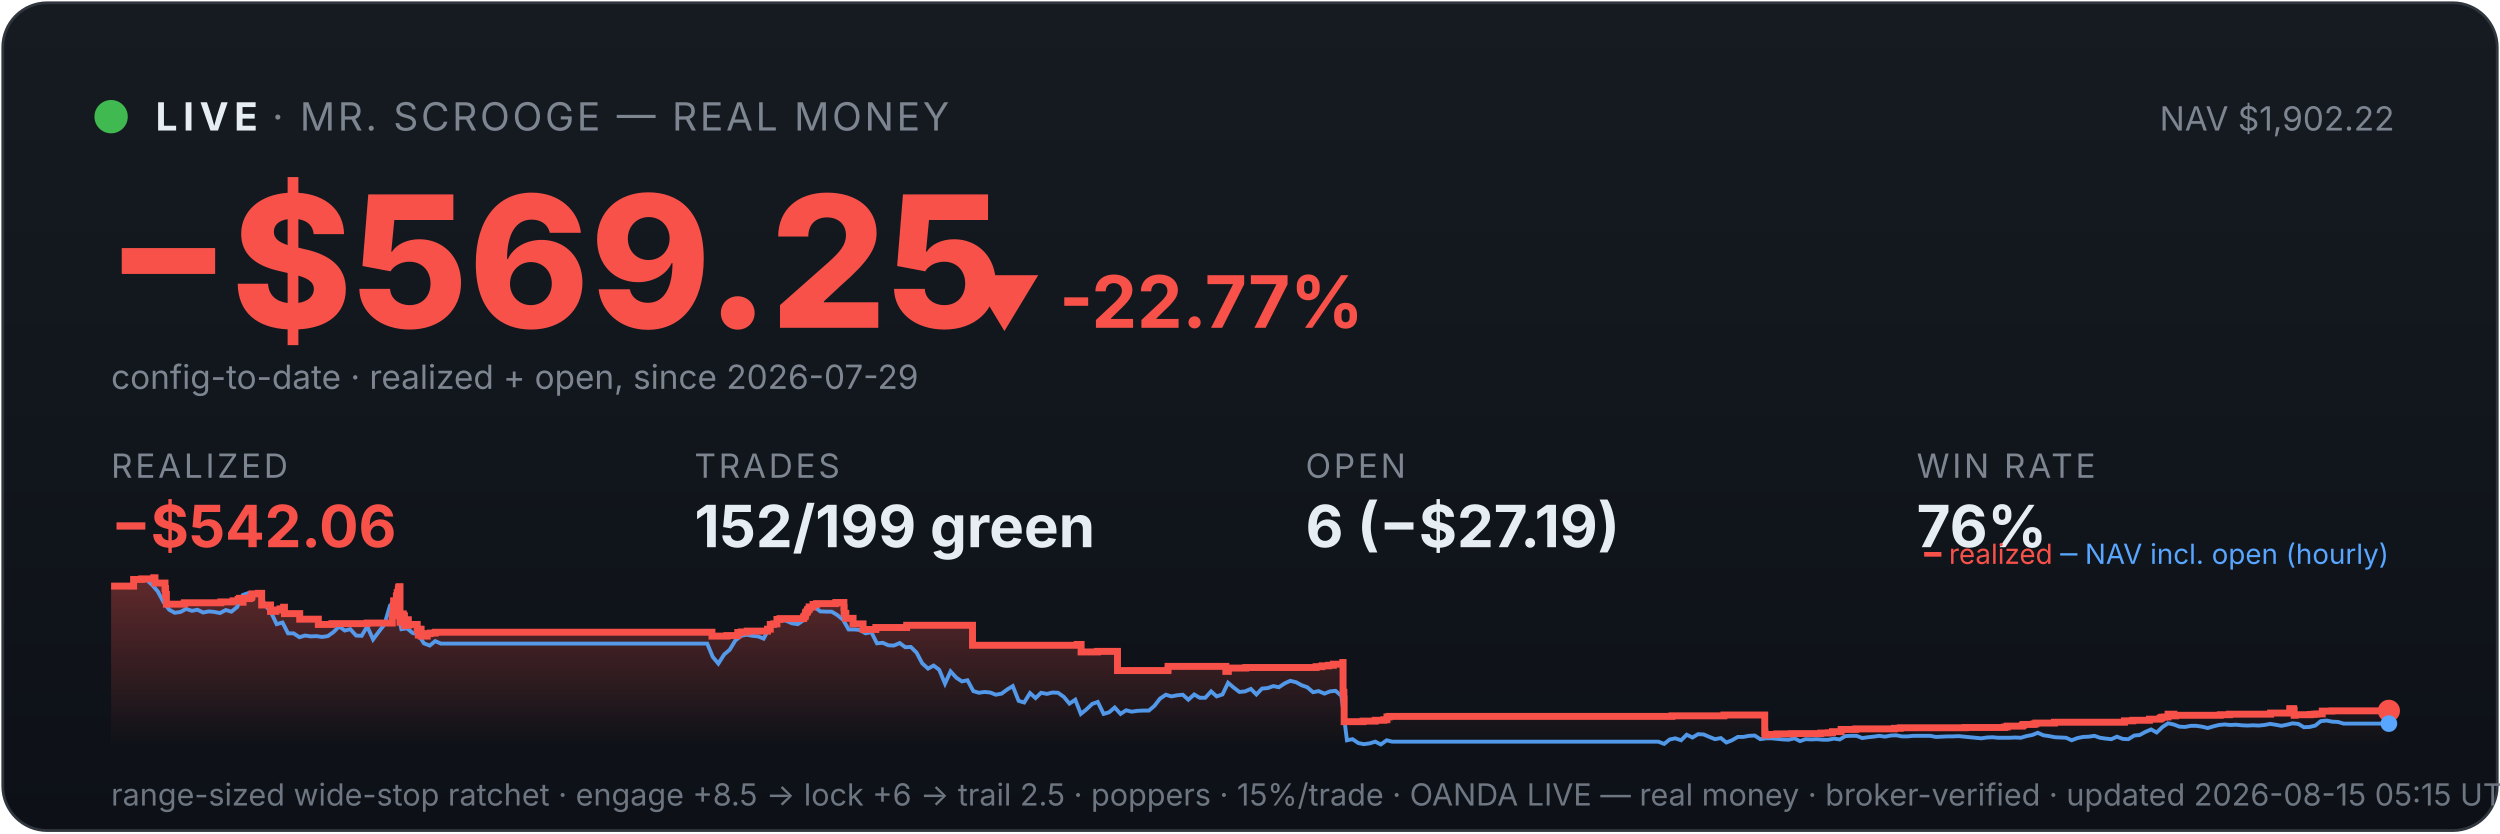
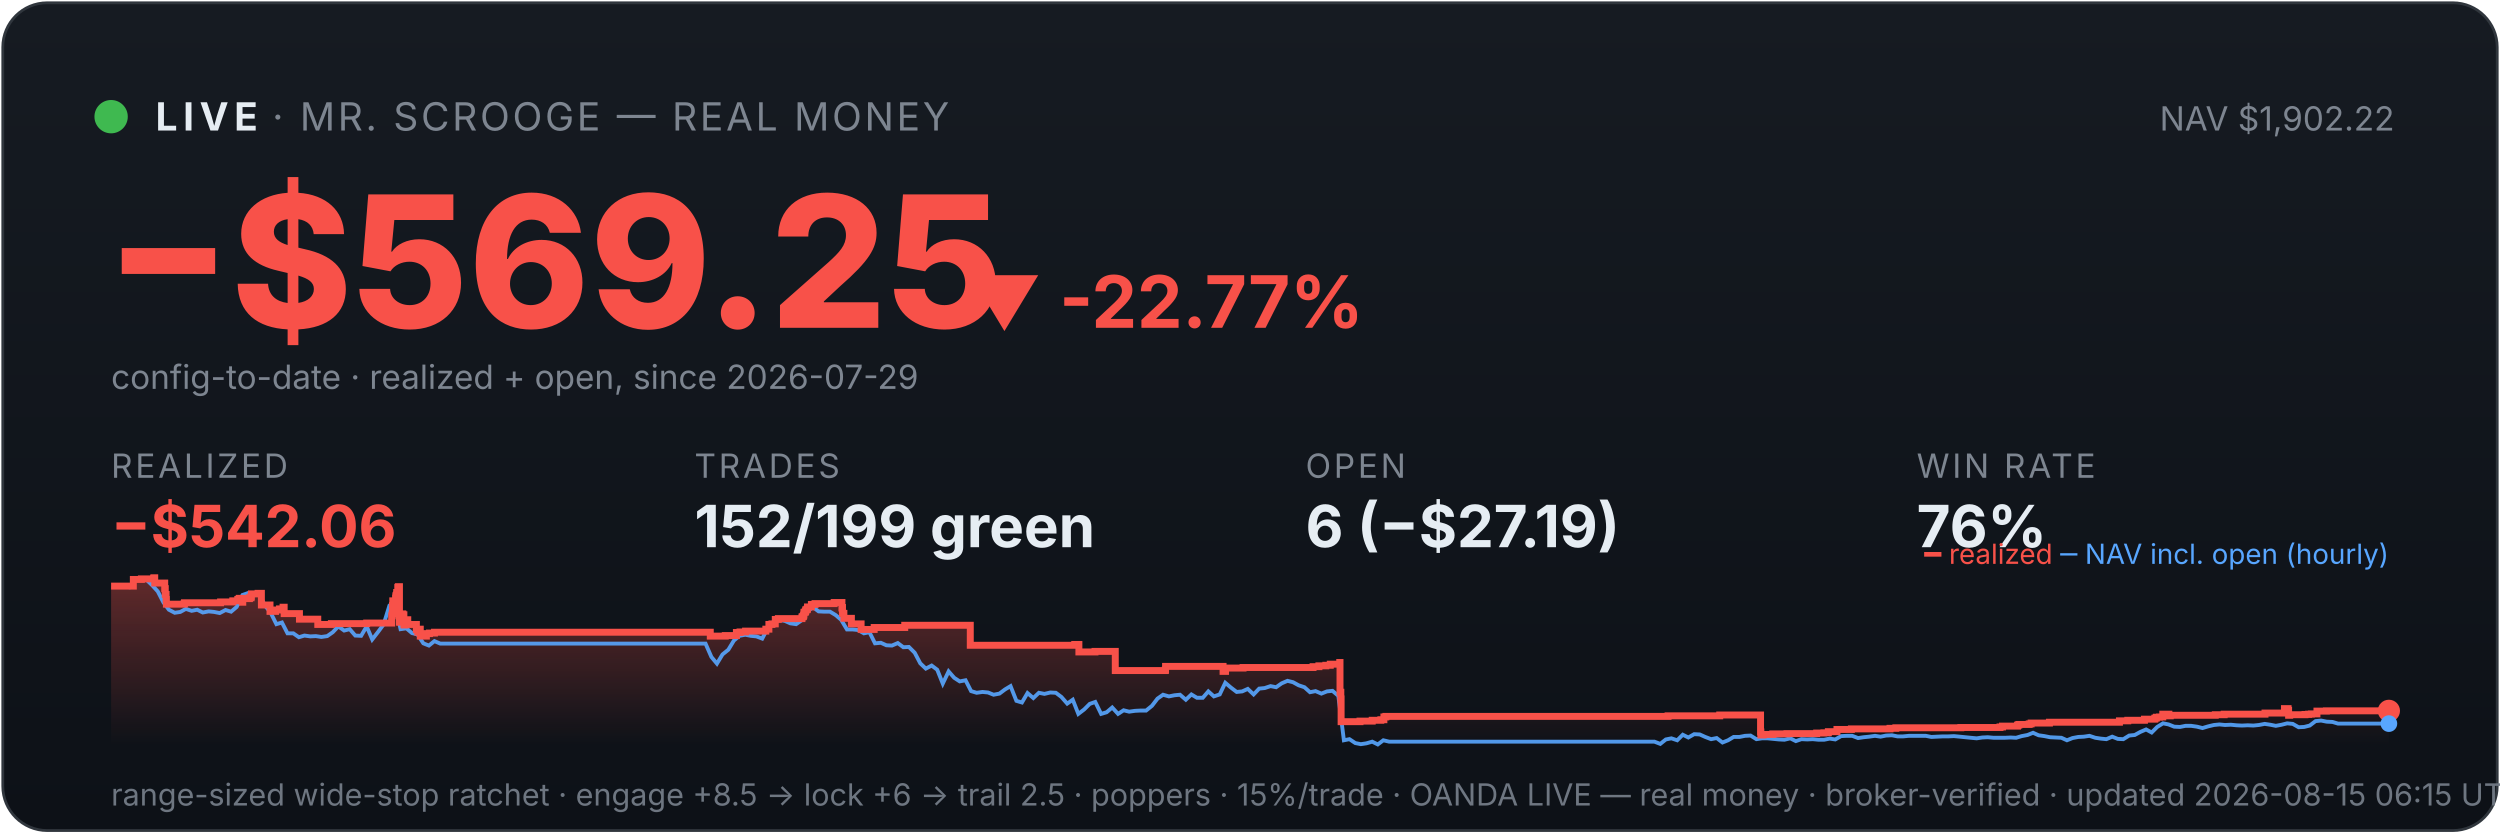
<svg xmlns="http://www.w3.org/2000/svg" viewBox="0 0 900 300" width="100%" font-family="system-ui,-apple-system,sans-serif">
  <defs>
    <linearGradient id="bg" x1="0" y1="0" x2="0" y2="1">
      <stop offset="0" stop-color="#161b22" />
      <stop offset="1" stop-color="#0d1117" />
    </linearGradient>
    <linearGradient id="fill" x1="0" y1="0" x2="0" y2="1">
      <stop offset="0" stop-color="#f85149" stop-opacity="0.35" />
      <stop offset="1" stop-color="#f85149" stop-opacity="0" />
    </linearGradient>
  </defs>
  <rect x="1" y="1" width="898" height="298" rx="16" fill="url(#bg)" stroke="#30363d" />
  <circle cx="40" cy="42" r="6" fill="#3fb950" />
  <text x="56" y="47" font-size="14" font-weight="700" fill="#e6edf3" letter-spacing="2">LIVE</text>
  <text x="98" y="47" font-size="14" fill="#7d8590" letter-spacing="1">· MR. SCROOGE — REAL MONEY</text>
  <text x="862" y="47" font-size="12" fill="#7d8590" text-anchor="end">NAV $1,902.22</text>
  <text x="38" y="118" font-size="66" font-weight="800" fill="#f85149">−$569.25</text>
  <text x="348" y="118" font-size="26" font-weight="700" fill="#f85149">▼ -22.77%</text>
  <text x="40" y="140" font-size="12" fill="#7d8590">config-to-date · realized + open, since 2026-07-29</text>
  <text x="40" y="172" font-family="system-ui,-apple-system,sans-serif" font-size="12" fill="#7d8590" letter-spacing="1">REALIZED</text>
  <text x="40" y="197" font-family="system-ui,-apple-system,sans-serif" font-size="21" font-weight="700" fill="#f85149">−$542.06</text>
  <text x="250" y="172" font-family="system-ui,-apple-system,sans-serif" font-size="12" fill="#7d8590" letter-spacing="1">TRADES</text>
  <text x="250" y="197" font-family="system-ui,-apple-system,sans-serif" font-size="21" font-weight="700" fill="#e6edf3">152/199 green</text>
  <text x="470" y="172" font-family="system-ui,-apple-system,sans-serif" font-size="12" fill="#7d8590" letter-spacing="1">OPEN</text>
  <text x="470" y="197" font-family="system-ui,-apple-system,sans-serif" font-size="21" font-weight="700" fill="#e6edf3">6 (−$27.19)</text>
  <text x="690" y="172" font-family="system-ui,-apple-system,sans-serif" font-size="12" fill="#7d8590" letter-spacing="1">WIN RATE</text>
  <text x="690" y="197" font-family="system-ui,-apple-system,sans-serif" font-size="21" font-weight="700" fill="#e6edf3">76%</text>
-   <polygon points="40,268 40.0,211.0 48.1,211.0 48.1,208.6 51.0,208.6 51.0,208.4 55.3,208.4 55.3,208.2 55.4,208.2 55.4,208.0 55.8,208.0 55.8,209.9 59.4,209.9 59.4,211.9 59.6,211.9 59.6,214.0 59.9,214.0 59.9,215.8 59.9,215.8 59.9,217.5 66.3,217.5 66.3,217.3 66.4,217.3 66.4,217.0 79.5,217.0 79.5,216.7 83.9,216.7 83.9,216.3 85.7,216.3 85.7,215.8 86.2,215.8 86.2,215.4 87.4,215.4 87.4,214.9 87.4,214.9 87.4,216.8 87.5,216.8 87.5,215.5 89.9,215.5 89.9,215.2 90.5,215.2 90.5,214.7 90.7,214.7 90.7,213.8 93.0,213.8 93.0,213.6 94.2,213.6 94.2,215.5 94.2,215.5 94.2,217.8 97.4,217.8 97.4,220.1 99.3,220.1 99.3,219.6 100.8,219.6 100.8,219.2 102.1,219.2 102.1,218.6 102.4,218.6 102.4,218.2 102.4,218.2 102.4,220.9 107.9,220.9 107.9,222.9 114.6,222.9 114.6,224.8 119.5,224.8 119.5,224.5 132.2,224.5 132.2,224.3 141.2,224.3 141.2,223.1 141.2,223.1 141.2,222.7 141.2,222.7 141.2,221.7 141.5,221.7 141.5,221.0 141.6,221.0 141.6,218.0 141.7,218.0 141.7,216.3 142.7,216.3 142.7,215.3 142.7,215.3 142.7,214.5 143.0,214.5 143.0,214.2 143.0,214.2 143.0,213.3 143.4,213.3 143.4,212.2 143.5,212.2 143.5,211.5 143.7,211.5 143.7,211.2 144.0,211.2 144.0,214.0 144.0,214.0 144.0,217.3 144.0,217.3 144.0,220.6 144.0,220.6 144.0,224.0 144.4,224.0 144.4,222.0 144.5,222.0 144.5,221.7 144.9,221.7 144.9,221.5 145.0,221.5 145.0,221.0 145.2,221.0 145.2,222.9 145.2,222.9 145.2,221.8 145.3,221.8 145.3,221.7 145.6,221.7 145.6,221.3 145.6,221.3 145.6,223.3 145.6,223.3 145.6,225.2 145.7,225.2 145.7,224.9 145.9,224.9 145.9,225.0 146.1,225.0 146.1,224.7 146.1,224.7 146.1,224.3 146.3,224.3 146.3,223.6 146.3,223.6 146.3,223.4 146.3,223.4 146.3,223.1 147.0,223.1 147.0,225.1 147.1,225.1 147.1,224.8 150.2,224.8 150.2,226.7 150.6,226.7 150.6,228.6 150.7,228.6 150.7,227.6 150.8,227.6 150.8,226.9 151.1,226.9 151.1,226.5 151.6,226.5 151.6,229.0 153.8,229.0 153.8,228.1 154.9,228.1 154.9,227.9 156.7,227.9 156.7,227.6 256.3,227.6 256.3,229.0 261.7,229.0 261.7,228.8 265.6,228.8 265.6,227.7 266.9,227.7 266.9,227.5 269.0,227.5 269.0,227.2 276.3,227.2 276.3,226.7 276.3,226.7 276.3,226.5 277.3,226.5 277.3,224.8 278.5,224.8 278.5,224.6 279.7,224.6 279.7,223.0 280.8,223.0 280.8,222.7 289.3,222.7 289.3,222.2 289.4,222.2 289.4,222.0 289.8,222.0 289.8,221.7 289.9,221.7 289.9,221.4 290.0,221.4 290.0,220.6 290.2,220.6 290.2,220.4 290.5,220.4 290.5,220.2 290.7,220.2 290.7,219.9 290.7,219.9 290.7,219.5 291.1,219.5 291.1,219.3 291.3,219.3 291.3,218.8 291.3,218.8 291.3,218.5 292.7,218.5 292.7,218.3 292.7,218.3 292.7,217.8 292.7,217.8 292.7,217.6 294.0,217.6 294.0,217.3 300.9,217.3 300.9,216.9 303.8,216.9 303.8,218.9 303.8,218.9 303.8,218.7 303.9,218.7 303.9,220.8 304.5,220.8 304.5,222.6 307.1,222.6 307.1,224.6 310.7,224.6 310.7,226.6 315.3,226.6 315.3,225.9 326.4,225.9 326.4,225.1 350.1,225.1 350.1,232.3 387.8,232.3 387.8,232.0 389.2,232.0 389.2,234.7 395.1,234.7 395.1,234.5 402.3,234.5 402.3,241.4 420.4,241.4 420.4,241.2 420.5,241.2 420.5,239.9 441.3,239.9 441.3,241.7 442.2,241.7 442.2,240.5 448.5,240.5 448.5,240.3 473.8,240.3 473.8,240.0 475.9,240.0 475.9,239.7 478.3,239.7 478.3,239.5 480.0,239.5 480.0,239.1 483.4,239.1 483.4,238.5 483.5,238.5 483.5,241.1 483.5,241.1 483.5,249.2 483.8,249.2 483.8,251.6 483.9,251.6 483.9,259.8 490.7,259.8 490.7,259.6 495.1,259.6 495.1,259.3 498.2,259.3 498.2,259.1 499.3,259.1 499.3,258.5 499.3,258.5 499.3,258.1 500.1,258.1 500.1,257.9 601.9,257.9 601.9,257.7 620.6,257.7 620.6,257.4 635.3,257.4 635.3,261.9 635.3,261.9 635.3,262.5 635.3,262.5 635.3,263.2 635.3,263.2 635.3,263.5 635.3,263.5 635.3,263.6 635.4,263.6 635.4,264.6 636.2,264.6 636.2,264.4 639.7,264.4 639.7,264.2 644.8,264.2 644.8,264.1 655.5,264.1 655.5,263.9 658.2,263.9 658.2,263.8 659.7,263.8 659.7,263.4 662.8,263.4 662.8,262.6 668.1,262.6 668.1,262.5 668.1,262.5 668.1,262.4 682.0,262.4 682.0,262.2 684.1,262.2 684.1,262.0 707.5,262.0 707.5,261.9 721.7,261.9 721.7,261.7 722.6,261.7 722.6,261.4 728.0,261.4 728.0,261.2 728.1,261.2 728.1,261.0 728.5,261.0 728.5,260.8 732.2,260.8 732.2,260.6 732.9,260.6 732.9,260.3 739.6,260.3 739.6,260.0 764.8,260.0 764.8,259.5 767.8,259.5 767.8,259.3 773.8,259.3 773.8,258.9 777.4,258.9 777.4,258.8 777.7,258.8 777.7,258.5 778.2,258.5 778.2,258.2 779.2,258.2 779.2,258.1 780.5,258.1 780.5,257.4 780.5,257.4 780.5,257.1 782.6,257.1 782.6,257.7 783.2,257.7 783.2,257.5 799.3,257.5 799.3,257.3 802.6,257.3 802.6,257.1 817.4,257.1 817.4,256.7 824.3,256.7 824.3,256.1 824.3,256.1 824.3,255.5 824.3,255.5 824.3,255.1 825.7,255.1 825.7,255.7 825.9,255.7 825.9,257.5 826.3,257.5 826.3,257.4 826.3,257.4 826.3,257.3 831.7,257.3 831.7,257.2 832.5,257.2 832.5,257.2 833.0,257.2 833.0,257.1 834.1,257.1 834.1,257.0 836.0,257.0 836.0,256.4 836.0,256.4 836.0,256.3 836.0,256.3 836.0,256.1 836.0,256.1 836.0,256.0 836.1,256.0 836.1,256.0 839.5,256.0 839.5,255.9 860.0,255.9 860.0,255.9 860,268" fill="url(#fill)" />
-   <polyline points="40.4,211.0 40.5,211.0 42.5,211.0 42.9,211.0 44.6,211.1 46.6,211.4 48.7,208.7 50.7,208.2 52.7,208.7 54.8,210.6 56.8,212.9 58.9,216.8 60.9,219.5 62.9,220.6 65.0,220.3 67.0,219.2 69.1,219.9 71.1,219.5 73.1,220.5 75.2,220.1 77.2,220.3 79.2,220.7 81.3,219.6 83.3,220.2 85.4,218.5 87.4,214.2 89.4,213.5 91.5,214.3 93.5,214.1 95.6,218.0 97.6,220.5 99.6,224.7 101.7,224.1 103.7,228.0 105.7,228.0 107.8,229.4 109.8,228.8 111.9,229.1 113.9,229.0 115.9,229.3 118.0,229.0 120.0,227.6 122.1,225.5 124.1,227.0 126.1,226.5 128.2,228.8 130.2,228.9 132.2,225.5 134.3,230.2 136.3,227.5 138.4,224.8 140.4,218.0 141.9,216.8 142.4,217.5 144.5,226.5 146.5,226.2 148.6,227.9 150.6,228.4 152.6,231.6 154.7,232.4 156.7,230.8 158.7,231.7 160.8,231.7 162.8,231.7 164.9,231.7 166.9,231.7 168.9,231.7 171.0,231.7 173.0,231.7 175.1,231.7 177.1,231.7 179.1,231.7 181.2,231.7 183.2,231.7 185.2,231.7 187.3,231.7 189.3,231.7 191.4,231.7 193.4,231.7 195.4,231.7 197.5,231.7 199.5,231.7 201.6,231.7 203.6,231.7 205.6,231.7 207.7,231.7 209.7,231.7 211.7,231.7 213.8,231.7 215.8,231.7 217.9,231.7 219.9,231.7 221.9,231.7 224.0,231.7 226.0,231.7 228.1,231.7 230.1,231.7 232.1,231.7 234.2,231.7 236.2,231.7 238.2,231.7 240.3,231.7 242.3,231.7 244.4,231.7 246.4,231.7 248.4,231.7 250.5,231.7 252.5,231.7 254.6,231.7 256.6,236.5 258.6,238.9 260.7,235.6 262.7,233.9 264.7,230.6 266.8,228.9 268.8,228.5 270.9,228.9 272.9,229.1 274.9,229.9 277.0,226.1 279.0,223.9 281.1,223.2 283.1,223.5 285.1,224.4 287.2,224.7 289.2,223.3 291.2,220.1 293.3,218.6 295.3,220.1 297.4,220.2 299.4,220.2 301.4,221.4 303.5,223.1 305.5,226.6 307.6,226.6 309.6,226.8 311.6,228.0 313.7,227.6 315.7,231.6 317.8,231.4 319.8,232.3 321.8,232.4 323.9,231.5 325.9,233.0 327.9,232.9 330.0,235.0 332.0,238.8 334.1,240.7 336.1,239.6 338.1,241.1 340.2,246.1 342.2,241.7 344.3,244.0 346.3,245.3 348.3,244.9 350.4,248.8 352.4,249.4 354.4,249.1 356.5,249.3 358.5,250.1 360.6,249.7 362.6,248.2 364.6,247.0 366.7,252.3 368.7,252.9 370.8,249.5 372.8,251.3 374.8,249.4 376.9,249.8 378.9,249.3 380.9,249.4 383.0,250.9 385.0,253.3 387.1,251.9 389.1,257.0 391.1,255.4 393.2,253.4 395.2,252.7 397.3,257.0 399.3,256.4 401.3,254.7 403.4,257.0 405.4,255.7 407.4,256.2 409.5,255.9 411.5,255.8 413.6,255.8 415.6,254.1 417.6,251.5 419.7,250.1 421.7,250.7 423.8,250.3 425.8,250.1 427.8,251.9 429.9,250.0 431.9,251.2 433.9,251.2 436.0,248.9 438.0,250.7 440.1,250.0 442.1,245.8 444.1,247.5 446.2,249.1 448.2,248.9 450.3,248.0 452.3,250.0 454.3,247.9 456.4,247.7 458.4,247.0 460.4,247.4 462.5,246.0 464.5,245.1 466.6,245.6 468.6,246.7 470.6,247.4 472.7,249.2 474.7,248.8 476.8,249.7 478.8,248.9 480.8,248.7 482.9,250.5 484.9,266.5 486.9,266.1 489.0,267.5 491.0,267.9 493.1,267.6 495.1,267.0 497.1,268.0 499.2,266.5 501.2,267.0 503.3,267.0 505.3,267.0 507.3,267.0 509.4,267.0 511.4,267.0 513.4,267.0 515.5,267.0 517.5,267.0 519.6,267.0 521.6,267.0 523.6,267.0 525.7,267.0 527.7,267.0 529.8,267.0 531.8,267.0 533.8,267.0 535.9,267.0 537.9,267.0 540.0,267.0 542.0,267.0 544.0,267.0 546.1,267.0 548.1,267.0 550.1,267.0 552.2,267.0 554.2,267.0 556.3,267.0 558.3,267.0 560.3,267.0 562.4,267.0 564.4,267.0 566.5,267.0 568.5,267.0 570.5,267.0 572.6,267.0 574.6,267.0 576.6,267.0 578.7,267.0 580.7,267.0 582.8,267.0 584.8,267.0 586.8,267.0 588.9,267.0 590.9,267.0 593.0,267.0 595.0,267.0 597.0,267.0 599.1,267.8 601.1,266.2 603.1,265.8 605.2,266.5 607.2,264.5 609.3,265.5 611.3,264.3 613.3,264.4 615.4,265.3 617.4,266.1 619.5,265.7 621.5,267.3 623.5,266.5 625.6,265.3 627.6,265.3 629.6,264.9 631.7,264.8 633.7,266.1 635.8,265.8 637.8,265.8 639.8,266.0 641.9,266.2 643.9,266.3 646.0,265.8 648.0,266.8 650.0,266.1 652.1,266.2 654.1,266.1 656.1,266.3 658.2,266.3 660.2,265.9 662.3,266.2 664.3,265.0 666.3,264.9 668.4,264.9 670.4,265.7 672.5,265.4 674.5,265.2 676.5,264.9 678.6,265.2 680.6,264.8 682.6,264.7 684.7,265.1 686.7,265.1 688.8,264.9 690.8,264.9 692.8,264.9 694.9,264.9 696.9,265.3 699.0,265.2 701.0,265.1 703.0,265.1 705.1,265.0 707.1,265.2 709.1,265.4 711.2,265.6 713.2,265.8 715.3,265.5 717.3,265.4 719.3,265.6 721.4,265.6 723.4,265.6 725.5,265.5 727.5,265.6 729.5,265.0 731.6,264.6 733.6,263.8 735.6,264.7 737.7,265.0 739.7,265.4 741.8,265.5 743.8,265.6 745.8,266.5 747.9,265.7 749.9,265.3 752.0,265.2 754.0,264.9 756.0,265.6 758.1,265.9 760.1,266.1 762.1,265.2 764.2,266.0 766.2,266.1 768.3,264.8 770.3,264.6 772.3,263.5 774.4,262.6 776.4,263.7 778.5,261.7 780.5,260.4 782.5,260.8 784.6,261.6 786.6,261.7 788.7,261.3 790.7,261.3 792.7,261.6 794.8,262.1 796.8,261.5 798.8,261.0 800.9,260.8 802.9,261.0 805.0,260.9 807.0,261.1 809.0,261.2 811.1,261.1 813.1,261.2 815.2,261.0 817.2,260.6 819.2,260.9 821.3,261.3 823.3,260.9 825.3,260.4 827.4,260.6 829.4,261.8 831.5,261.7 833.5,261.2 835.5,259.6 837.6,259.4 839.6,259.8 841.7,259.9 843.7,260.5 845.7,260.5 847.8,260.5 849.8,260.5 851.8,260.5 853.9,260.5 855.9,260.5 858.0,260.5 860.0,260.5" fill="none" stroke="#58a6ff" stroke-width="1.4" opacity="0.9" />
-   <polyline points="40.0,211.0 48.1,211.0 48.1,208.6 51.0,208.6 51.0,208.4 55.3,208.4 55.3,208.2 55.4,208.2 55.4,208.0 55.8,208.0 55.8,209.9 59.4,209.9 59.4,211.9 59.6,211.9 59.6,214.0 59.9,214.0 59.9,215.8 59.9,215.8 59.9,217.5 66.3,217.5 66.3,217.3 66.4,217.3 66.4,217.0 79.5,217.0 79.5,216.7 83.9,216.7 83.9,216.3 85.7,216.3 85.7,215.8 86.2,215.8 86.2,215.4 87.4,215.4 87.4,214.9 87.4,214.9 87.4,216.8 87.5,216.8 87.5,215.5 89.9,215.5 89.9,215.2 90.5,215.2 90.5,214.7 90.7,214.7 90.7,213.8 93.0,213.8 93.0,213.6 94.2,213.6 94.2,215.5 94.2,215.5 94.2,217.8 97.4,217.8 97.4,220.1 99.3,220.1 99.3,219.6 100.8,219.6 100.8,219.2 102.1,219.2 102.1,218.6 102.4,218.6 102.4,218.2 102.4,218.2 102.4,220.9 107.9,220.9 107.9,222.9 114.6,222.9 114.6,224.8 119.5,224.8 119.5,224.5 132.2,224.5 132.2,224.3 141.2,224.3 141.2,223.1 141.2,223.1 141.2,222.7 141.2,222.7 141.2,221.7 141.5,221.7 141.5,221.0 141.6,221.0 141.6,218.0 141.7,218.0 141.7,216.3 142.7,216.3 142.7,215.3 142.7,215.3 142.7,214.5 143.0,214.5 143.0,214.2 143.0,214.2 143.0,213.3 143.4,213.3 143.4,212.2 143.5,212.2 143.5,211.5 143.7,211.5 143.7,211.2 144.0,211.2 144.0,214.0 144.0,214.0 144.0,217.3 144.0,217.3 144.0,220.6 144.0,220.6 144.0,224.0 144.4,224.0 144.4,222.0 144.5,222.0 144.5,221.7 144.9,221.7 144.9,221.5 145.0,221.5 145.0,221.0 145.2,221.0 145.2,222.9 145.2,222.9 145.2,221.8 145.3,221.8 145.3,221.7 145.6,221.7 145.6,221.3 145.6,221.3 145.6,223.3 145.6,223.3 145.6,225.2 145.7,225.2 145.7,224.9 145.9,224.9 145.9,225.0 146.1,225.0 146.1,224.7 146.1,224.7 146.1,224.3 146.3,224.3 146.3,223.6 146.3,223.6 146.3,223.4 146.3,223.4 146.3,223.1 147.0,223.1 147.0,225.1 147.1,225.1 147.1,224.8 150.2,224.8 150.2,226.7 150.6,226.7 150.6,228.6 150.7,228.6 150.7,227.6 150.8,227.6 150.8,226.9 151.1,226.9 151.1,226.5 151.6,226.5 151.6,229.0 153.8,229.0 153.8,228.1 154.9,228.1 154.9,227.9 156.7,227.9 156.7,227.6 256.3,227.6 256.3,229.0 261.7,229.0 261.7,228.8 265.6,228.8 265.6,227.7 266.9,227.7 266.9,227.5 269.0,227.5 269.0,227.2 276.3,227.2 276.3,226.7 276.3,226.7 276.3,226.5 277.3,226.5 277.3,224.8 278.5,224.8 278.5,224.6 279.7,224.6 279.7,223.0 280.8,223.0 280.8,222.7 289.3,222.7 289.3,222.2 289.4,222.2 289.4,222.0 289.8,222.0 289.8,221.7 289.9,221.7 289.9,221.4 290.0,221.4 290.0,220.6 290.2,220.6 290.2,220.4 290.5,220.4 290.5,220.2 290.7,220.2 290.7,219.9 290.7,219.9 290.7,219.5 291.1,219.5 291.1,219.3 291.3,219.3 291.3,218.8 291.3,218.8 291.3,218.5 292.7,218.5 292.7,218.3 292.7,218.3 292.7,217.8 292.7,217.8 292.7,217.6 294.0,217.6 294.0,217.3 300.9,217.3 300.9,216.9 303.8,216.9 303.8,218.9 303.8,218.9 303.8,218.7 303.9,218.7 303.9,220.8 304.5,220.8 304.5,222.6 307.1,222.6 307.1,224.6 310.7,224.6 310.7,226.6 315.3,226.6 315.3,225.9 326.4,225.9 326.4,225.1 350.1,225.1 350.1,232.3 387.8,232.3 387.8,232.0 389.2,232.0 389.2,234.7 395.1,234.7 395.1,234.5 402.3,234.5 402.3,241.4 420.4,241.4 420.4,241.2 420.5,241.2 420.5,239.9 441.3,239.9 441.3,241.7 442.2,241.7 442.2,240.5 448.5,240.5 448.5,240.3 473.8,240.3 473.8,240.0 475.9,240.0 475.9,239.7 478.3,239.7 478.3,239.5 480.0,239.5 480.0,239.1 483.4,239.1 483.4,238.5 483.5,238.5 483.5,241.1 483.5,241.1 483.5,249.2 483.8,249.2 483.8,251.6 483.9,251.6 483.9,259.8 490.7,259.8 490.7,259.6 495.1,259.6 495.1,259.3 498.2,259.3 498.2,259.1 499.3,259.1 499.3,258.5 499.3,258.5 499.3,258.1 500.1,258.1 500.1,257.9 601.9,257.9 601.9,257.7 620.6,257.7 620.6,257.4 635.3,257.4 635.3,261.9 635.3,261.9 635.3,262.5 635.3,262.5 635.3,263.2 635.3,263.2 635.3,263.5 635.3,263.5 635.3,263.6 635.4,263.6 635.4,264.6 636.2,264.6 636.2,264.4 639.7,264.4 639.7,264.2 644.8,264.2 644.8,264.1 655.5,264.1 655.5,263.9 658.2,263.9 658.2,263.8 659.7,263.8 659.7,263.4 662.8,263.4 662.8,262.6 668.1,262.6 668.1,262.5 668.1,262.5 668.1,262.4 682.0,262.4 682.0,262.2 684.1,262.2 684.1,262.0 707.5,262.0 707.5,261.9 721.7,261.9 721.7,261.7 722.6,261.7 722.6,261.4 728.0,261.4 728.0,261.2 728.1,261.2 728.1,261.0 728.5,261.0 728.5,260.8 732.2,260.8 732.2,260.6 732.9,260.6 732.9,260.3 739.6,260.3 739.6,260.0 764.8,260.0 764.8,259.5 767.8,259.5 767.8,259.3 773.8,259.3 773.8,258.9 777.4,258.9 777.4,258.8 777.7,258.8 777.7,258.5 778.2,258.5 778.2,258.2 779.2,258.2 779.2,258.1 780.5,258.1 780.5,257.4 780.5,257.4 780.5,257.1 782.6,257.1 782.6,257.7 783.2,257.7 783.2,257.5 799.3,257.5 799.3,257.3 802.6,257.3 802.6,257.1 817.4,257.1 817.4,256.7 824.3,256.7 824.3,256.1 824.3,256.1 824.3,255.5 824.3,255.5 824.3,255.1 825.7,255.1 825.7,255.7 825.9,255.7 825.9,257.5 826.3,257.5 826.3,257.4 826.3,257.4 826.3,257.3 831.7,257.3 831.7,257.2 832.5,257.2 832.5,257.2 833.0,257.2 833.0,257.1 834.1,257.1 834.1,257.0 836.0,257.0 836.0,256.4 836.0,256.4 836.0,256.3 836.0,256.3 836.0,256.1 836.0,256.1 836.0,256.0 836.1,256.0 836.1,256.0 839.5,256.0 839.5,255.9 860.0,255.9 860.0,255.9" fill="none" stroke="#f85149" stroke-width="2.5" />
+   <polygon points="40,268 40.0,211.0 48.0,211.0 48.0,208.6 50.9,208.6 50.9,208.4 55.3,208.4 55.3,208.2 55.4,208.2 55.4,208.0 55.7,208.0 55.7,209.9 59.3,209.9 59.3,211.9 59.5,211.9 59.5,214.0 59.8,214.0 59.8,215.8 59.9,215.8 59.9,217.5 66.3,217.5 66.3,217.3 66.4,217.3 66.4,217.0 79.4,217.0 79.4,216.7 83.8,216.7 83.8,216.3 85.6,216.3 85.6,215.8 86.1,215.8 86.1,215.4 87.3,215.4 87.3,214.9 87.3,214.9 87.3,216.8 87.4,216.8 87.4,215.5 89.8,215.5 89.8,215.2 90.4,215.2 90.4,214.7 90.5,214.7 90.5,213.8 92.9,213.8 92.9,213.6 94.1,213.6 94.1,215.5 94.1,215.5 94.1,217.8 97.2,217.8 97.2,220.1 99.2,220.1 99.2,219.6 100.6,219.6 100.6,219.2 101.9,219.2 101.9,218.6 102.3,218.6 102.3,218.2 102.3,218.2 102.3,220.9 107.8,220.9 107.8,222.9 114.4,222.9 114.4,224.8 119.3,224.8 119.3,224.5 132.0,224.5 132.0,224.3 141.0,224.3 141.0,223.1 141.0,223.1 141.0,222.7 141.0,222.7 141.0,221.7 141.2,221.7 141.2,221.0 141.3,221.0 141.3,218.0 141.4,218.0 141.4,216.3 142.4,216.3 142.4,215.3 142.5,215.3 142.5,214.5 142.7,214.5 142.7,214.2 142.8,214.2 142.8,213.3 143.2,213.3 143.2,212.2 143.2,212.2 143.2,211.5 143.4,211.5 143.4,211.2 143.8,211.2 143.8,214.0 143.8,214.0 143.8,217.3 143.8,217.3 143.8,220.6 143.8,220.6 143.8,224.0 144.1,224.0 144.1,222.0 144.2,222.0 144.2,221.7 144.6,221.7 144.6,221.5 144.8,221.5 144.8,221.0 145.0,221.0 145.0,222.9 145.0,222.9 145.0,221.8 145.1,221.8 145.1,221.7 145.3,221.7 145.3,221.3 145.4,221.3 145.4,223.3 145.4,223.3 145.4,225.2 145.4,225.2 145.4,224.9 145.6,224.9 145.6,225.0 145.8,225.0 145.8,224.7 145.8,224.7 145.8,224.3 146.0,224.3 146.0,223.6 146.1,223.6 146.1,223.4 146.1,223.4 146.1,223.1 146.8,223.1 146.8,225.1 146.8,225.1 146.8,224.8 149.9,224.8 149.9,226.7 150.4,226.7 150.4,228.6 150.4,228.6 150.4,227.6 150.5,227.6 150.5,226.9 150.8,226.9 150.8,226.5 151.3,226.5 151.3,229.0 153.5,229.0 153.5,228.1 154.6,228.1 154.6,227.9 156.4,227.9 156.4,227.6 255.7,227.6 255.7,229.0 261.1,229.0 261.1,228.8 265.1,228.8 265.1,227.7 266.4,227.7 266.4,227.5 268.4,227.5 268.4,227.2 275.7,227.2 275.7,226.7 275.7,226.7 275.7,226.5 276.8,226.5 276.8,224.8 277.9,224.8 277.9,224.6 279.1,224.6 279.1,223.0 280.2,223.0 280.2,222.7 288.7,222.7 288.7,222.2 288.8,222.2 288.8,222.0 289.2,222.0 289.2,221.7 289.3,221.7 289.3,221.4 289.4,221.4 289.4,220.6 289.5,220.6 289.5,220.4 289.9,220.4 289.9,220.2 290.0,220.2 290.0,219.9 290.1,219.9 290.1,219.5 290.5,219.5 290.5,219.3 290.7,219.3 290.7,218.8 290.7,218.8 290.7,218.5 292.1,218.5 292.1,218.3 292.1,218.3 292.1,217.8 292.1,217.8 292.1,217.6 293.4,217.6 293.4,217.3 300.3,217.3 300.3,216.9 303.1,216.9 303.1,218.9 303.2,218.9 303.2,218.7 303.3,218.7 303.3,220.8 303.8,220.8 303.8,222.6 306.5,222.6 306.5,224.6 310.0,224.6 310.0,226.6 314.7,226.6 314.7,225.9 325.7,225.9 325.7,225.1 349.3,225.1 349.3,232.3 386.9,232.3 386.9,232.0 388.4,232.0 388.4,234.7 394.2,234.7 394.2,234.5 401.5,234.5 401.5,241.4 419.5,241.4 419.5,241.2 419.6,241.2 419.6,239.9 440.3,239.9 440.3,241.7 441.2,241.7 441.2,240.5 447.5,240.5 447.5,240.3 472.7,240.3 472.7,240.0 474.8,240.0 474.8,239.7 477.3,239.7 477.3,239.5 478.9,239.5 478.9,239.1 482.3,239.1 482.3,238.5 482.4,238.5 482.4,241.1 482.4,241.1 482.4,249.2 482.7,249.2 482.7,251.6 482.8,251.6 482.8,259.8 489.6,259.8 489.6,259.6 494.0,259.6 494.0,259.3 497.1,259.3 497.1,259.1 498.2,259.1 498.2,258.5 498.2,258.5 498.2,258.1 498.9,258.1 498.9,257.9 600.5,257.9 600.5,257.7 619.1,257.7 619.1,257.4 633.8,257.4 633.8,261.9 633.8,261.9 633.8,262.5 633.8,262.5 633.8,263.2 633.8,263.2 633.8,263.5 633.9,263.5 633.9,263.6 633.9,263.6 633.9,264.6 634.7,264.6 634.7,264.4 638.2,264.4 638.2,264.2 643.3,264.2 643.3,264.1 654.0,264.1 654.0,263.9 656.6,263.9 656.6,263.8 658.2,263.8 658.2,263.4 661.3,263.4 661.3,262.6 666.5,262.6 666.5,262.5 666.5,262.5 666.5,262.4 680.4,262.4 680.4,262.2 682.5,262.2 682.5,262.0 705.9,262.0 705.9,261.9 720.0,261.9 720.0,261.7 720.9,261.7 720.9,261.4 726.3,261.4 726.3,261.2 726.4,261.2 726.4,261.0 726.8,261.0 726.8,260.8 730.5,260.8 730.5,260.6 731.2,260.6 731.2,260.3 737.8,260.3 737.8,260.0 763.0,260.0 763.0,259.5 766.0,259.5 766.0,259.3 772.0,259.3 772.0,258.9 775.6,258.9 775.6,258.8 775.8,258.8 775.8,258.5 776.3,258.5 776.3,258.2 777.4,258.2 777.4,258.1 778.6,258.1 778.6,257.4 778.6,257.4 778.6,257.1 780.8,257.1 780.8,257.7 781.3,257.7 781.3,257.5 797.5,257.5 797.5,257.3 800.7,257.3 800.7,257.1 815.4,257.1 815.4,256.7 822.4,256.7 822.4,256.1 822.4,256.1 822.4,255.5 822.4,255.5 822.4,255.1 823.7,255.1 823.7,255.7 823.9,255.7 823.9,257.5 824.3,257.5 824.3,257.4 824.3,257.4 824.3,257.3 829.8,257.3 829.8,257.2 830.6,257.2 830.6,257.2 831.1,257.2 831.1,257.1 832.1,257.1 832.1,257.0 834.1,257.0 834.1,256.4 834.1,256.4 834.1,256.3 834.1,256.3 834.1,256.1 834.1,256.1 834.1,256.0 834.1,256.0 834.1,256.0 837.5,256.0 837.5,255.9 860.0,255.9 860.0,255.9 860,268" fill="url(#fill)" />
+   <polyline points="40.4,211.0 40.5,211.0 42.5,211.0 42.9,211.0 44.6,211.1 46.6,211.4 48.6,208.7 50.7,208.2 52.7,208.7 54.7,210.6 56.8,212.9 58.8,216.8 60.8,219.5 62.9,220.6 64.9,220.3 66.9,219.2 69.0,219.9 71.0,219.5 73.0,220.5 75.1,220.1 77.1,220.3 79.1,220.7 81.2,219.6 83.2,220.2 85.2,218.5 87.3,214.2 89.3,213.5 91.3,214.3 93.4,214.1 95.4,218.0 97.4,220.5 99.5,224.7 101.5,224.1 103.5,228.0 105.6,228.0 107.6,229.4 109.6,228.8 111.7,229.1 113.7,229.0 115.7,229.3 117.8,229.0 119.8,227.6 121.8,225.5 123.9,227.0 125.9,226.5 127.9,228.8 130.0,228.9 132.0,225.5 134.0,230.2 136.1,227.5 138.1,224.8 140.2,218.0 141.6,216.8 142.2,217.5 144.2,226.5 146.3,226.2 148.3,227.9 150.3,228.4 152.4,231.6 154.4,232.4 156.4,230.8 158.5,231.7 160.5,231.7 162.5,231.7 164.6,231.7 166.6,231.7 168.6,231.7 170.7,231.7 172.7,231.7 174.7,231.7 176.8,231.7 178.8,231.7 180.8,231.7 182.9,231.7 184.9,231.7 186.9,231.7 189.0,231.7 191.0,231.7 193.0,231.7 195.1,231.7 197.1,231.7 199.1,231.7 201.2,231.7 203.2,231.7 205.2,231.7 207.3,231.7 209.3,231.7 211.3,231.7 213.4,231.7 215.4,231.7 217.4,231.7 219.5,231.7 221.5,231.7 223.5,231.7 225.6,231.7 227.6,231.7 229.6,231.7 231.7,231.7 233.7,231.7 235.7,231.7 237.8,231.7 239.8,231.7 241.8,231.7 243.9,231.7 245.9,231.7 247.9,231.7 250.0,231.7 252.0,231.7 254.0,231.7 256.1,236.5 258.1,238.9 260.1,235.6 262.2,233.9 264.2,230.6 266.2,228.9 268.3,228.5 270.3,228.9 272.3,229.1 274.4,229.9 276.4,226.1 278.4,223.9 280.5,223.2 282.5,223.5 284.5,224.4 286.6,224.7 288.6,223.3 290.6,220.1 292.7,218.6 294.7,220.1 296.7,220.2 298.8,220.2 300.8,221.4 302.8,223.1 304.9,226.6 306.9,226.6 308.9,226.8 311.0,228.0 313.0,227.6 315.0,231.6 317.1,231.4 319.1,232.3 321.1,232.4 323.2,231.5 325.2,233.0 327.2,232.9 329.3,235.0 331.3,238.8 333.3,240.7 335.4,239.6 337.4,241.1 339.4,246.1 341.5,241.7 343.5,244.0 345.5,245.3 347.6,244.9 349.6,248.8 351.6,249.4 353.7,249.1 355.7,249.3 357.7,250.1 359.8,249.7 361.8,248.2 363.8,247.0 365.9,252.3 367.9,252.9 369.9,249.5 372.0,251.3 374.0,249.4 376.0,249.8 378.1,249.3 380.1,249.4 382.1,250.9 384.2,253.3 386.2,251.9 388.2,257.0 390.3,255.4 392.3,253.4 394.3,252.7 396.4,257.0 398.4,256.4 400.4,254.7 402.5,257.0 404.5,255.7 406.5,256.2 408.6,255.9 410.6,255.8 412.6,255.8 414.7,254.1 416.7,251.5 418.7,250.1 420.8,250.7 422.8,250.3 424.8,250.1 426.9,251.9 428.9,250.0 430.9,251.2 433.0,251.2 435.0,248.9 437.0,250.7 439.1,250.0 441.1,245.8 443.1,247.5 445.2,249.1 447.2,248.9 449.2,248.0 451.3,250.0 453.3,247.9 455.3,247.7 457.4,247.0 459.4,247.4 461.4,246.0 463.5,245.1 465.5,245.6 467.5,246.7 469.6,247.4 471.6,249.2 473.6,248.8 475.7,249.7 477.7,248.9 479.7,248.7 481.8,250.5 483.8,266.5 485.8,266.1 487.9,267.5 489.9,267.9 491.9,267.6 494.0,267.0 496.0,268.0 498.0,266.5 500.1,267.0 502.1,267.0 504.1,267.0 506.2,267.0 508.2,267.0 510.2,267.0 512.3,267.0 514.3,267.0 516.3,267.0 518.4,267.0 520.4,267.0 522.4,267.0 524.5,267.0 526.5,267.0 528.5,267.0 530.6,267.0 532.6,267.0 534.6,267.0 536.7,267.0 538.7,267.0 540.7,267.0 542.8,267.0 544.8,267.0 546.8,267.0 548.9,267.0 550.9,267.0 552.9,267.0 555.0,267.0 557.0,267.0 559.0,267.0 561.1,267.0 563.1,267.0 565.1,267.0 567.2,267.0 569.2,267.0 571.2,267.0 573.3,267.0 575.3,267.0 577.3,267.0 579.4,267.0 581.4,267.0 583.4,267.0 585.5,267.0 587.5,267.0 589.5,267.0 591.6,267.0 593.6,267.0 595.6,267.0 597.7,267.8 599.7,266.2 601.7,265.8 603.8,266.5 605.8,264.5 607.8,265.5 609.9,264.3 611.9,264.4 613.9,265.3 616.0,266.1 618.0,265.7 620.1,267.3 622.1,266.5 624.1,265.3 626.2,265.3 628.2,264.9 630.2,264.8 632.3,266.1 634.3,265.8 636.3,265.8 638.4,266.0 640.4,266.2 642.4,266.3 644.5,265.8 646.5,266.8 648.5,266.1 650.6,266.2 652.6,266.1 654.6,266.3 656.7,266.3 658.7,265.9 660.7,266.2 662.8,265.0 664.8,264.9 666.8,264.9 668.9,265.7 670.9,265.4 672.9,265.2 675.0,264.9 677.0,265.2 679.0,264.8 681.1,264.7 683.1,265.1 685.1,265.1 687.2,264.9 689.2,264.9 691.2,264.9 693.3,264.9 695.3,265.3 697.3,265.2 699.4,265.1 701.4,265.1 703.4,265.0 705.5,265.2 707.5,265.4 709.5,265.6 711.6,265.8 713.6,265.5 715.6,265.4 717.7,265.6 719.7,265.6 721.7,265.6 723.8,265.5 725.8,265.6 727.8,265.0 729.9,264.6 731.9,263.8 733.9,264.7 736.0,265.0 738.0,265.4 740.0,265.5 742.1,265.6 744.1,266.5 746.1,265.7 748.2,265.3 750.2,265.2 752.2,264.9 754.3,265.6 756.3,265.9 758.3,266.1 760.4,265.2 762.4,266.0 764.4,266.1 766.5,264.8 768.5,264.6 770.5,263.5 772.6,262.6 774.6,263.7 776.6,261.7 778.7,260.4 780.7,260.8 782.7,261.6 784.8,261.7 786.8,261.3 788.8,261.3 790.9,261.6 792.9,262.1 794.9,261.5 797.0,261.0 799.0,260.8 801.0,261.0 803.1,260.9 805.1,261.1 807.1,261.2 809.2,261.1 811.2,261.2 813.2,261.0 815.3,260.6 817.3,260.9 819.3,261.3 821.4,260.9 823.4,260.4 825.4,260.6 827.5,261.8 829.5,261.7 831.5,261.2 833.6,259.6 835.6,259.4 837.6,259.8 839.7,259.9 841.7,260.5 843.7,260.5 845.8,260.5 847.8,260.5 849.8,260.5 851.9,260.5 853.9,260.5 855.9,260.5 858.0,260.5 860.0,260.5" fill="none" stroke="#58a6ff" stroke-width="1.4" opacity="0.9" />
+   <polyline points="40.0,211.0 48.0,211.0 48.0,208.6 50.9,208.6 50.9,208.4 55.3,208.4 55.3,208.2 55.4,208.2 55.4,208.0 55.7,208.0 55.7,209.9 59.3,209.9 59.3,211.9 59.5,211.9 59.5,214.0 59.8,214.0 59.8,215.8 59.9,215.8 59.9,217.5 66.3,217.5 66.3,217.3 66.4,217.3 66.4,217.0 79.4,217.0 79.4,216.7 83.8,216.7 83.8,216.3 85.6,216.3 85.6,215.8 86.1,215.8 86.1,215.4 87.3,215.4 87.3,214.9 87.3,214.9 87.3,216.8 87.4,216.8 87.4,215.5 89.8,215.5 89.8,215.2 90.4,215.2 90.4,214.7 90.5,214.7 90.5,213.8 92.9,213.8 92.9,213.6 94.1,213.6 94.1,215.5 94.1,215.5 94.1,217.8 97.2,217.8 97.2,220.1 99.2,220.1 99.2,219.6 100.6,219.6 100.6,219.2 101.9,219.2 101.9,218.6 102.3,218.6 102.3,218.2 102.3,218.2 102.3,220.9 107.8,220.9 107.8,222.9 114.4,222.9 114.4,224.8 119.3,224.8 119.3,224.5 132.0,224.5 132.0,224.3 141.0,224.3 141.0,223.1 141.0,223.1 141.0,222.7 141.0,222.7 141.0,221.7 141.2,221.7 141.2,221.0 141.3,221.0 141.3,218.0 141.4,218.0 141.4,216.3 142.4,216.3 142.4,215.3 142.5,215.3 142.5,214.5 142.7,214.5 142.7,214.2 142.8,214.2 142.8,213.3 143.2,213.3 143.2,212.2 143.2,212.2 143.2,211.5 143.4,211.5 143.4,211.2 143.8,211.2 143.8,214.0 143.8,214.0 143.8,217.3 143.8,217.3 143.8,220.6 143.8,220.6 143.8,224.0 144.1,224.0 144.1,222.0 144.2,222.0 144.2,221.7 144.6,221.7 144.6,221.5 144.8,221.5 144.8,221.0 145.0,221.0 145.0,222.9 145.0,222.9 145.0,221.8 145.1,221.8 145.1,221.7 145.3,221.7 145.3,221.3 145.4,221.3 145.4,223.3 145.4,223.3 145.4,225.2 145.4,225.2 145.4,224.9 145.6,224.9 145.6,225.0 145.8,225.0 145.8,224.7 145.8,224.7 145.8,224.3 146.0,224.3 146.0,223.6 146.1,223.6 146.1,223.4 146.1,223.4 146.1,223.1 146.8,223.1 146.8,225.1 146.8,225.1 146.8,224.8 149.9,224.8 149.9,226.7 150.4,226.7 150.4,228.6 150.4,228.6 150.4,227.6 150.5,227.6 150.5,226.9 150.8,226.9 150.8,226.5 151.3,226.5 151.3,229.0 153.5,229.0 153.5,228.1 154.6,228.1 154.6,227.9 156.4,227.9 156.4,227.6 255.7,227.6 255.7,229.0 261.1,229.0 261.1,228.8 265.1,228.8 265.1,227.7 266.4,227.7 266.4,227.5 268.4,227.5 268.4,227.2 275.7,227.2 275.7,226.7 275.7,226.7 275.7,226.5 276.8,226.5 276.8,224.8 277.9,224.8 277.9,224.6 279.1,224.6 279.1,223.0 280.2,223.0 280.2,222.7 288.7,222.7 288.7,222.2 288.8,222.2 288.8,222.0 289.2,222.0 289.2,221.7 289.3,221.7 289.3,221.4 289.4,221.4 289.4,220.6 289.5,220.6 289.5,220.4 289.9,220.4 289.9,220.2 290.0,220.2 290.0,219.9 290.1,219.9 290.1,219.5 290.5,219.5 290.5,219.3 290.7,219.3 290.7,218.8 290.7,218.8 290.7,218.5 292.1,218.5 292.1,218.3 292.1,218.3 292.1,217.8 292.1,217.8 292.1,217.6 293.4,217.6 293.4,217.3 300.3,217.3 300.3,216.9 303.1,216.9 303.1,218.9 303.2,218.9 303.2,218.7 303.3,218.7 303.3,220.8 303.8,220.8 303.8,222.6 306.5,222.6 306.5,224.6 310.0,224.6 310.0,226.6 314.7,226.6 314.7,225.9 325.7,225.9 325.7,225.1 349.3,225.1 349.3,232.3 386.9,232.3 386.9,232.0 388.4,232.0 388.4,234.7 394.2,234.7 394.2,234.5 401.5,234.5 401.5,241.4 419.5,241.4 419.5,241.2 419.6,241.2 419.6,239.9 440.3,239.9 440.3,241.7 441.2,241.7 441.2,240.5 447.5,240.5 447.5,240.3 472.7,240.3 472.7,240.0 474.8,240.0 474.8,239.7 477.3,239.7 477.3,239.5 478.9,239.5 478.9,239.1 482.3,239.1 482.3,238.5 482.4,238.5 482.4,241.1 482.4,241.1 482.4,249.2 482.7,249.2 482.7,251.6 482.8,251.6 482.8,259.8 489.6,259.8 489.6,259.6 494.0,259.6 494.0,259.3 497.1,259.3 497.1,259.1 498.2,259.1 498.2,258.5 498.2,258.5 498.2,258.1 498.9,258.1 498.9,257.9 600.5,257.9 600.5,257.7 619.1,257.7 619.1,257.4 633.8,257.4 633.8,261.9 633.8,261.9 633.8,262.5 633.8,262.5 633.8,263.2 633.8,263.2 633.8,263.5 633.9,263.5 633.9,263.6 633.9,263.6 633.9,264.6 634.7,264.6 634.7,264.4 638.2,264.4 638.2,264.2 643.3,264.2 643.3,264.1 654.0,264.1 654.0,263.9 656.6,263.9 656.6,263.8 658.2,263.8 658.2,263.4 661.3,263.4 661.3,262.6 666.5,262.6 666.5,262.5 666.5,262.5 666.5,262.4 680.4,262.4 680.4,262.2 682.5,262.2 682.5,262.0 705.9,262.0 705.9,261.9 720.0,261.9 720.0,261.7 720.9,261.7 720.9,261.4 726.3,261.4 726.3,261.2 726.4,261.2 726.4,261.0 726.8,261.0 726.8,260.8 730.5,260.8 730.5,260.6 731.2,260.6 731.2,260.3 737.8,260.3 737.8,260.0 763.0,260.0 763.0,259.5 766.0,259.5 766.0,259.3 772.0,259.3 772.0,258.9 775.6,258.9 775.6,258.8 775.8,258.8 775.8,258.5 776.3,258.5 776.3,258.2 777.4,258.2 777.4,258.1 778.6,258.1 778.6,257.4 778.6,257.4 778.6,257.1 780.8,257.1 780.8,257.7 781.3,257.7 781.3,257.5 797.5,257.5 797.5,257.3 800.7,257.3 800.7,257.1 815.4,257.1 815.4,256.7 822.4,256.7 822.4,256.1 822.4,256.1 822.4,255.5 822.4,255.5 822.4,255.1 823.7,255.1 823.7,255.7 823.9,255.7 823.9,257.5 824.3,257.5 824.3,257.4 824.3,257.4 824.3,257.3 829.8,257.3 829.8,257.2 830.6,257.2 830.6,257.2 831.1,257.2 831.1,257.1 832.1,257.1 832.1,257.0 834.1,257.0 834.1,256.4 834.1,256.4 834.1,256.3 834.1,256.3 834.1,256.1 834.1,256.1 834.1,256.0 834.1,256.0 834.1,256.0 837.5,256.0 837.5,255.9 860.0,255.9 860.0,255.9" fill="none" stroke="#f85149" stroke-width="2.5" />
  <circle cx="860.0" cy="255.9" r="4" fill="#f85149" />
  <circle cx="860.0" cy="260.5" r="3" fill="#58a6ff" />
  <text x="860" y="203" font-size="10" text-anchor="end" fill="#7d8590">
    <tspan fill="#f85149">━ realized</tspan>
    <tspan fill="#58a6ff">─ NAV incl. open (hourly)</tspan>
  </text>
-   <text x="40" y="290" font-size="11" fill="#6e7681">range-sized wide-stop ratchet · engage +8.5 → lock +6 → trail 2.5 · poppers · 15%/trade · OANDA LIVE — real money · broker-verified · updated 2026-08-15 05:15 UTC</text>
+   <text x="40" y="290" font-size="11" fill="#6e7681">range-sized wide-stop ratchet · engage +8.5 → lock +6 → trail 2.5 · poppers · 15%/trade · OANDA LIVE — real money · broker-verified · updated 2026-08-15 06:15 UTC</text>
</svg>
